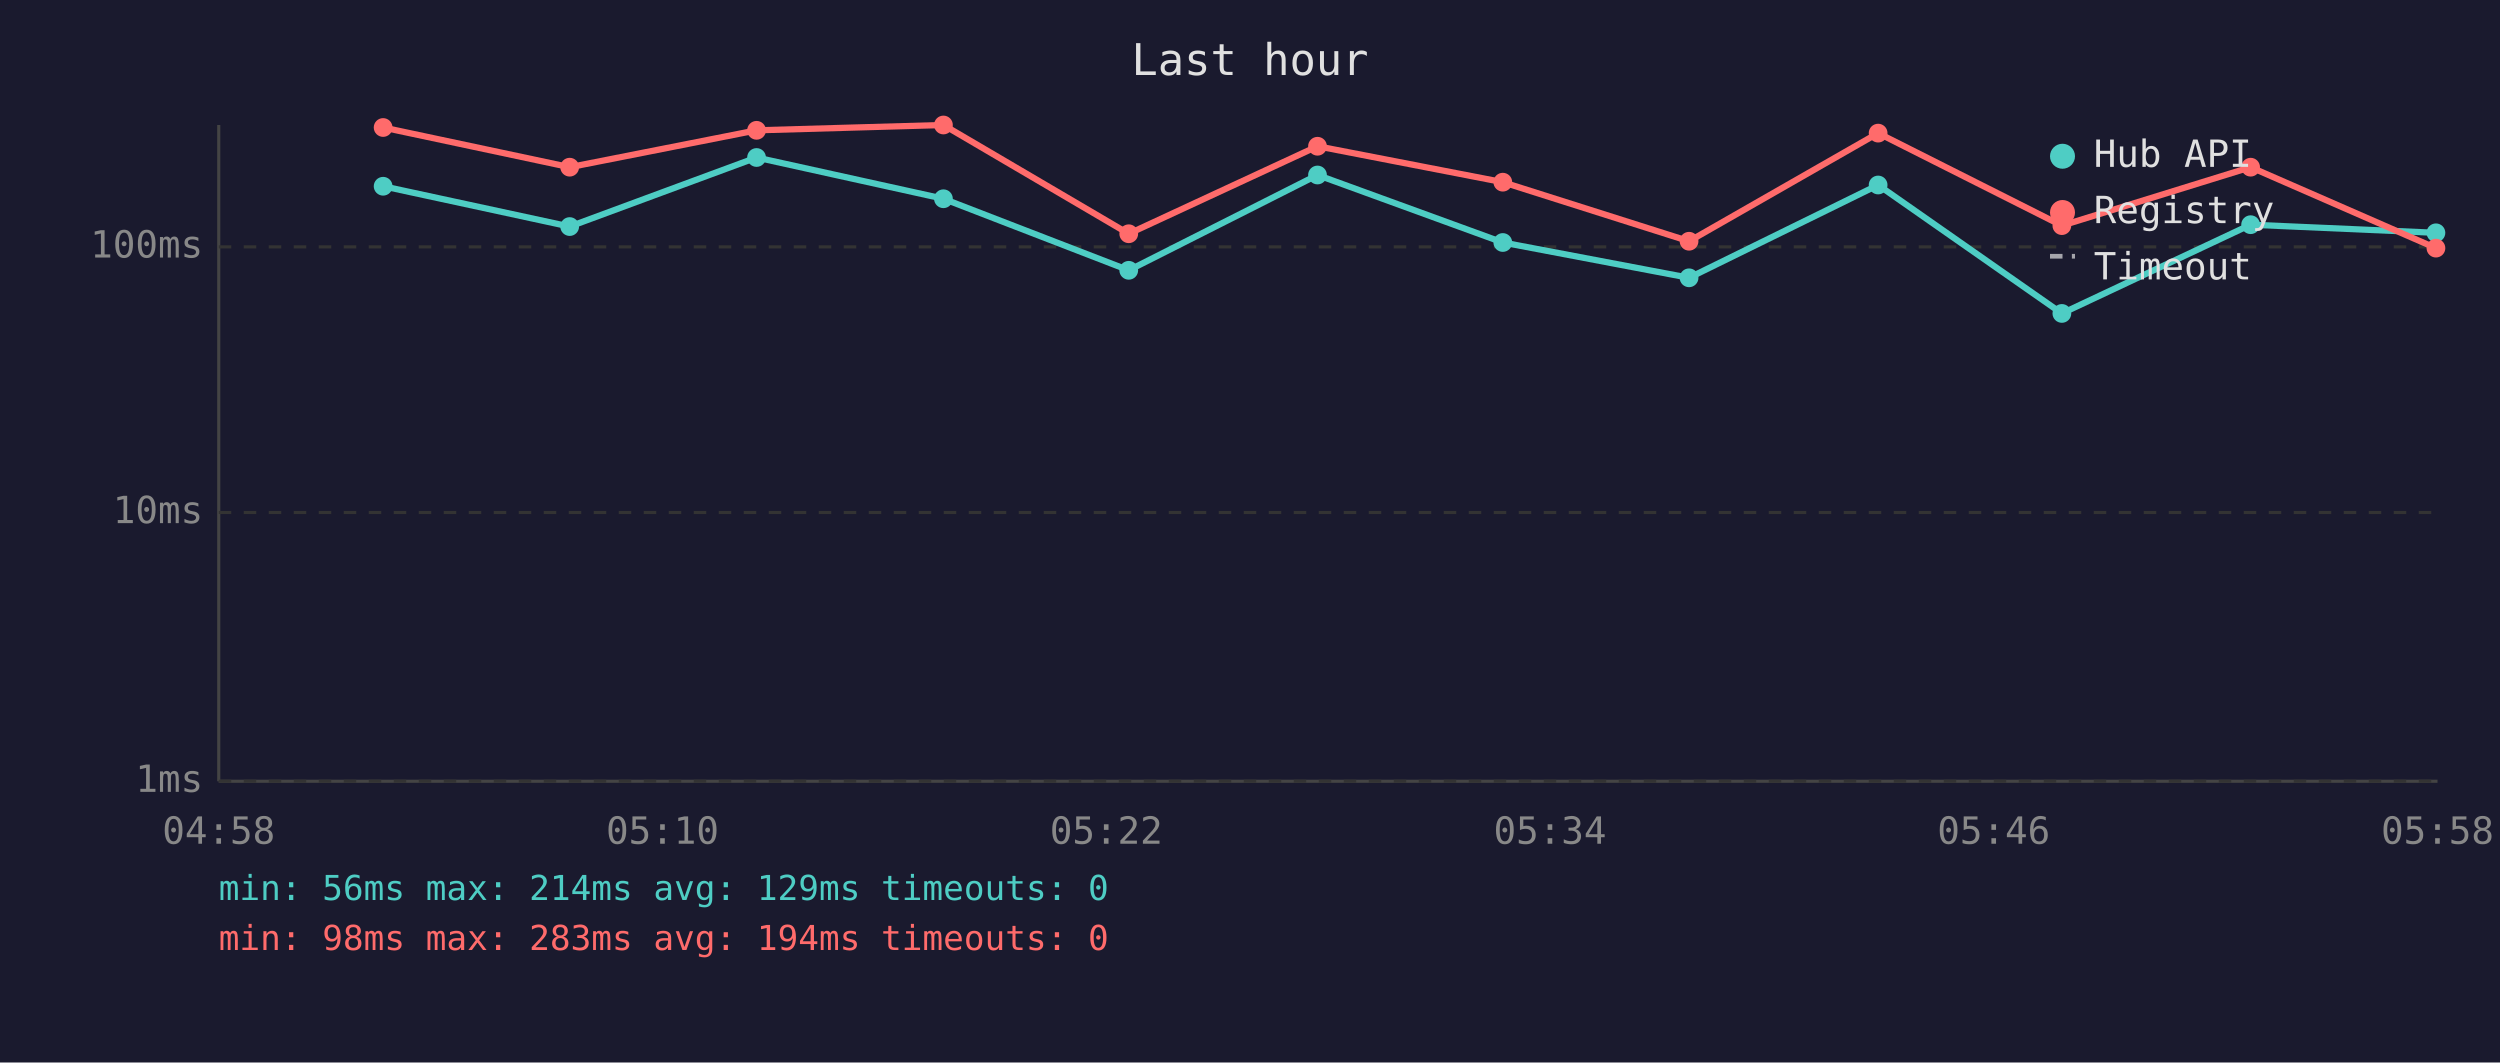
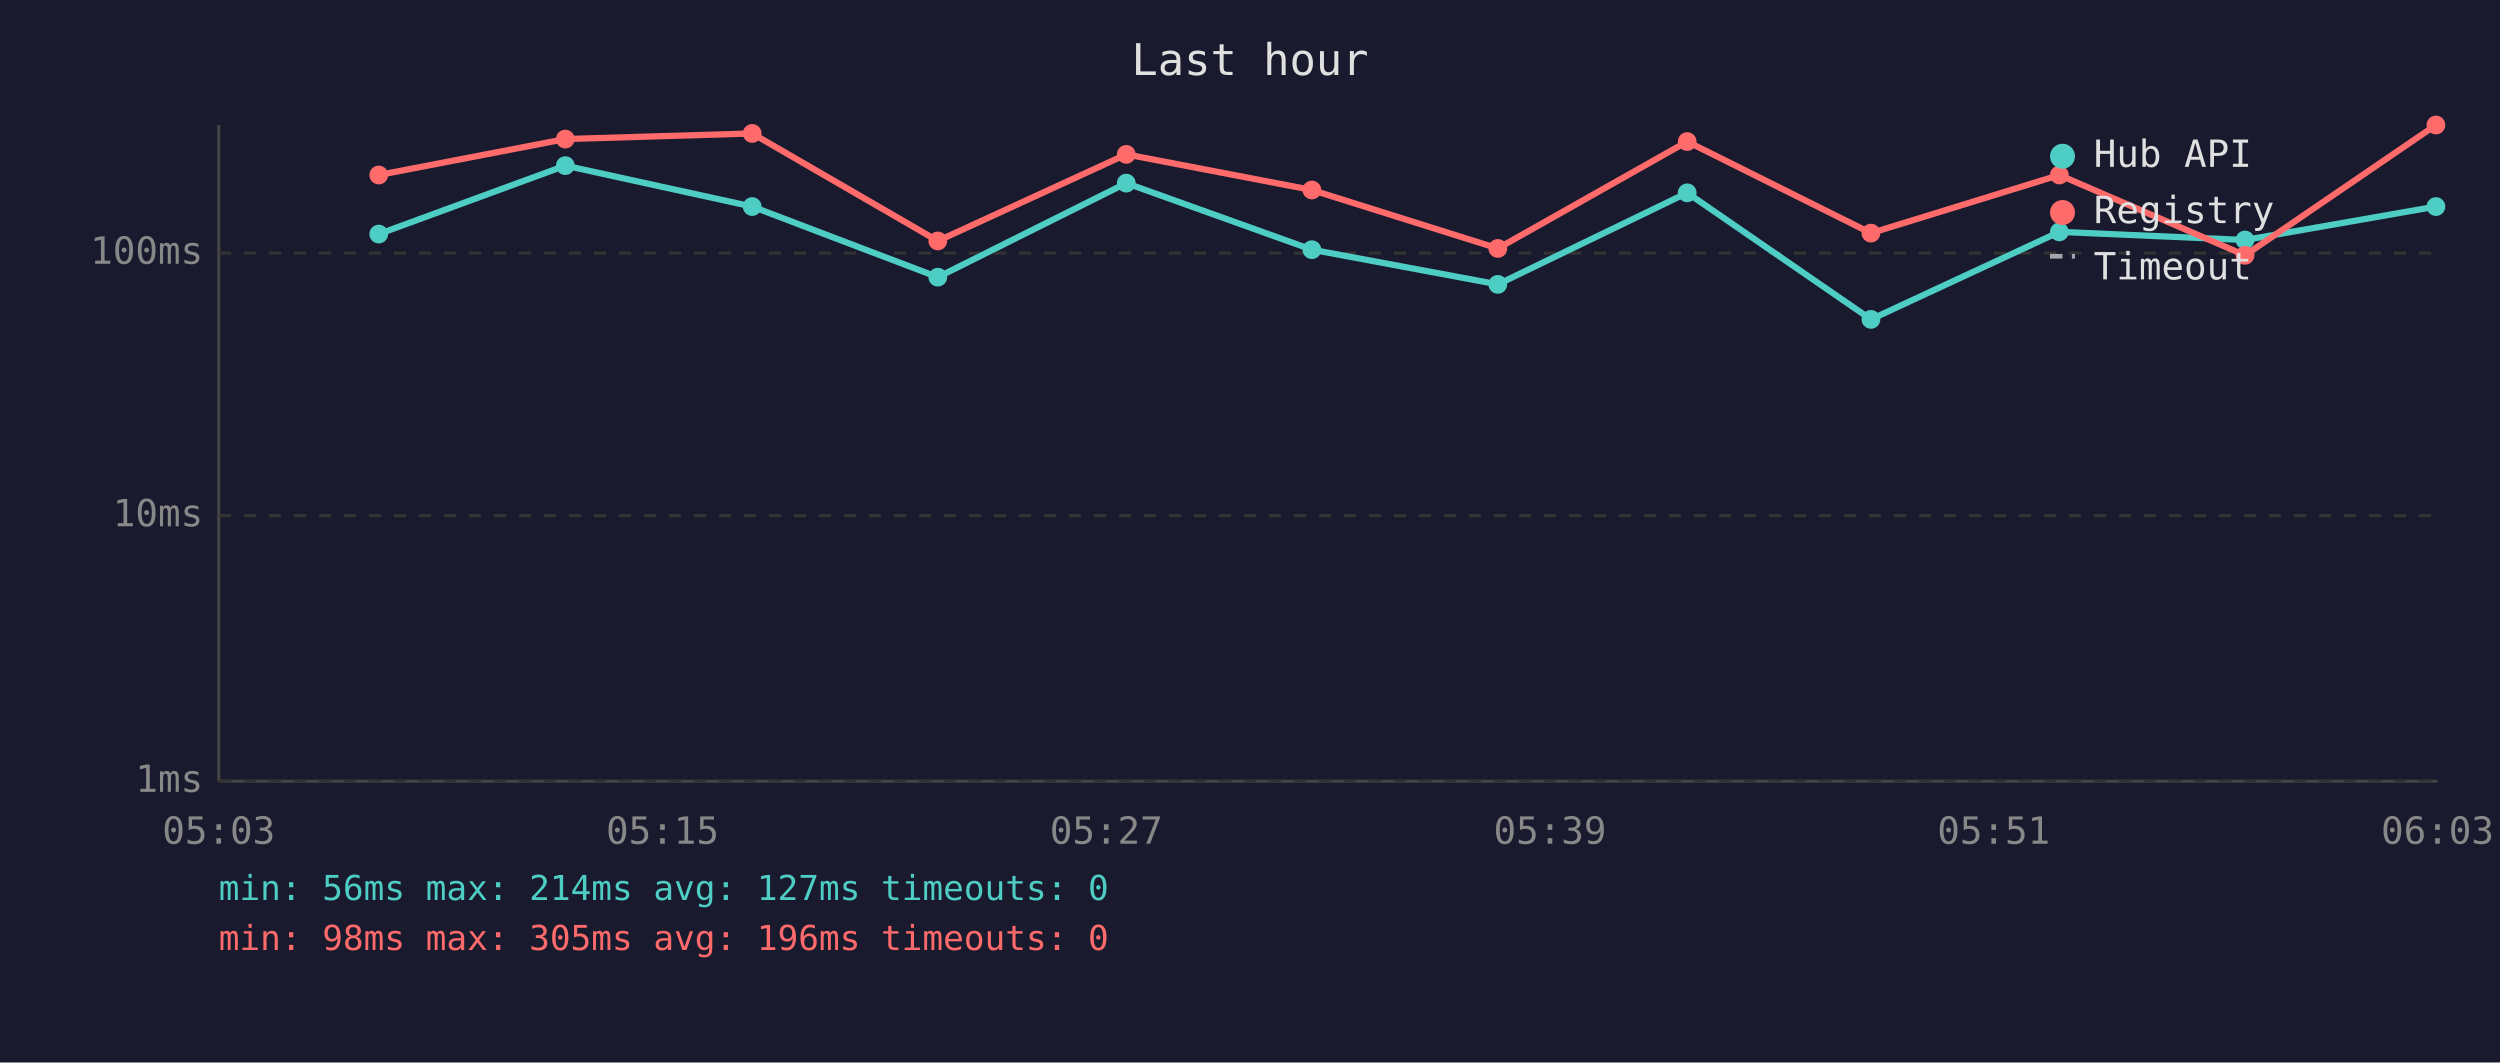
<svg xmlns="http://www.w3.org/2000/svg" viewBox="0 0 800 340" font-family="monospace" font-size="12">
  <rect width="800" height="340" fill="#1a1a2e" />
  <text x="400" y="24" fill="#e0e0e0" font-size="14" text-anchor="middle">Last hour</text>
  <line x1="70" y1="40" x2="70" y2="250" stroke="#444" stroke-width="1" />
  <line x1="70" y1="250" x2="780" y2="250" stroke="#444" stroke-width="1" />
  <line x1="70" y1="250" x2="780" y2="250" stroke="#333" stroke-width="1" stroke-dasharray="4" />
  <text x="65" y="250" fill="#888" text-anchor="end" dominant-baseline="middle">1ms</text>
-   <line x1="70" y1="164" x2="780" y2="164" stroke="#333" stroke-width="1" stroke-dasharray="4" />
-   <text x="65" y="164" fill="#888" text-anchor="end" dominant-baseline="middle">10ms</text>
-   <line x1="70" y1="79" x2="780" y2="79" stroke="#333" stroke-width="1" stroke-dasharray="4" />
-   <text x="65" y="79" fill="#888" text-anchor="end" dominant-baseline="middle">100ms</text>
-   <text x="70" y="270" fill="#888" text-anchor="middle">04:58</text>
-   <text x="212" y="270" fill="#888" text-anchor="middle">05:10</text>
-   <text x="354" y="270" fill="#888" text-anchor="middle">05:22</text>
-   <text x="496" y="270" fill="#888" text-anchor="middle">05:34</text>
-   <text x="638" y="270" fill="#888" text-anchor="middle">05:46</text>
-   <text x="780" y="270" fill="#888" text-anchor="middle">05:58</text>
-   <polyline points="122.6,59.6 182.3,72.5 242.1,50.4 301.9,63.6 361.2,86.5 421.6,56.0 480.9,77.6 540.5,88.9 601.0,59.2 659.8,100.3 720.2,71.9 779.5,74.5" fill="none" stroke="#4ecdc4" stroke-width="2" opacity="1" />
-   <circle cx="122.6" cy="59.6" r="3" fill="#4ecdc4" />
-   <circle cx="182.3" cy="72.5" r="3" fill="#4ecdc4" />
-   <circle cx="242.1" cy="50.4" r="3" fill="#4ecdc4" />
-   <circle cx="301.9" cy="63.6" r="3" fill="#4ecdc4" />
-   <circle cx="361.2" cy="86.5" r="3" fill="#4ecdc4" />
-   <circle cx="421.6" cy="56.0" r="3" fill="#4ecdc4" />
-   <circle cx="480.9" cy="77.6" r="3" fill="#4ecdc4" />
-   <circle cx="540.5" cy="88.9" r="3" fill="#4ecdc4" />
-   <circle cx="601.0" cy="59.2" r="3" fill="#4ecdc4" />
-   <circle cx="659.8" cy="100.3" r="3" fill="#4ecdc4" />
-   <circle cx="720.2" cy="71.9" r="3" fill="#4ecdc4" />
-   <circle cx="779.5" cy="74.5" r="3" fill="#4ecdc4" />
-   <polyline points="122.6,40.8 182.3,53.5 242.1,41.7 301.9,40.0 361.2,74.8 421.6,46.8 480.9,58.3 540.5,77.2 601.0,42.6 659.8,72.2 720.2,53.5 779.5,79.4" fill="none" stroke="#ff6b6b" stroke-width="2" opacity="1" />
-   <circle cx="122.6" cy="40.8" r="3" fill="#ff6b6b" />
-   <circle cx="182.3" cy="53.5" r="3" fill="#ff6b6b" />
-   <circle cx="242.1" cy="41.7" r="3" fill="#ff6b6b" />
-   <circle cx="301.9" cy="40.0" r="3" fill="#ff6b6b" />
-   <circle cx="361.2" cy="74.8" r="3" fill="#ff6b6b" />
-   <circle cx="421.6" cy="46.8" r="3" fill="#ff6b6b" />
-   <circle cx="480.9" cy="58.3" r="3" fill="#ff6b6b" />
-   <circle cx="540.5" cy="77.2" r="3" fill="#ff6b6b" />
-   <circle cx="601.0" cy="42.6" r="3" fill="#ff6b6b" />
-   <circle cx="659.8" cy="72.2" r="3" fill="#ff6b6b" />
-   <circle cx="720.2" cy="53.5" r="3" fill="#ff6b6b" />
-   <circle cx="779.5" cy="79.4" r="3" fill="#ff6b6b" />
+   <line x1="70" y1="165" x2="780" y2="165" stroke="#333" stroke-width="1" stroke-dasharray="4" />
+   <text x="65" y="165" fill="#888" text-anchor="end" dominant-baseline="middle">10ms</text>
+   <line x1="70" y1="81" x2="780" y2="81" stroke="#333" stroke-width="1" stroke-dasharray="4" />
+   <text x="65" y="81" fill="#888" text-anchor="end" dominant-baseline="middle">100ms</text>
+   <text x="70" y="270" fill="#888" text-anchor="middle">05:03</text>
+   <text x="212" y="270" fill="#888" text-anchor="middle">05:15</text>
+   <text x="354" y="270" fill="#888" text-anchor="middle">05:27</text>
+   <text x="496" y="270" fill="#888" text-anchor="middle">05:39</text>
+   <text x="638" y="270" fill="#888" text-anchor="middle">05:51</text>
+   <text x="780" y="270" fill="#888" text-anchor="middle">06:03</text>
+   <polyline points="121.2,74.9 180.9,53.0 240.7,66.1 300.1,88.7 360.4,58.6 419.8,79.9 479.3,91.0 539.9,61.7 598.7,102.2 659.0,74.2 718.4,76.8 779.5,66.1" fill="none" stroke="#4ecdc4" stroke-width="2" opacity="1" />
+   <circle cx="121.2" cy="74.9" r="3" fill="#4ecdc4" />
+   <circle cx="180.9" cy="53.0" r="3" fill="#4ecdc4" />
+   <circle cx="240.7" cy="66.1" r="3" fill="#4ecdc4" />
+   <circle cx="300.1" cy="88.7" r="3" fill="#4ecdc4" />
+   <circle cx="360.4" cy="58.6" r="3" fill="#4ecdc4" />
+   <circle cx="419.8" cy="79.9" r="3" fill="#4ecdc4" />
+   <circle cx="479.3" cy="91.0" r="3" fill="#4ecdc4" />
+   <circle cx="539.9" cy="61.7" r="3" fill="#4ecdc4" />
+   <circle cx="598.7" cy="102.2" r="3" fill="#4ecdc4" />
+   <circle cx="659.0" cy="74.2" r="3" fill="#4ecdc4" />
+   <circle cx="718.4" cy="76.8" r="3" fill="#4ecdc4" />
+   <circle cx="779.5" cy="66.1" r="3" fill="#4ecdc4" />
+   <polyline points="121.2,56.0 180.9,44.5 240.7,42.7 300.1,77.1 360.4,49.4 419.8,60.8 479.3,79.5 539.9,45.3 598.7,74.6 659.0,56.0 718.4,81.7 779.5,40.0" fill="none" stroke="#ff6b6b" stroke-width="2" opacity="1" />
+   <circle cx="121.2" cy="56.0" r="3" fill="#ff6b6b" />
+   <circle cx="180.9" cy="44.5" r="3" fill="#ff6b6b" />
+   <circle cx="240.7" cy="42.7" r="3" fill="#ff6b6b" />
+   <circle cx="300.1" cy="77.1" r="3" fill="#ff6b6b" />
+   <circle cx="360.4" cy="49.4" r="3" fill="#ff6b6b" />
+   <circle cx="419.8" cy="60.8" r="3" fill="#ff6b6b" />
+   <circle cx="479.3" cy="79.5" r="3" fill="#ff6b6b" />
+   <circle cx="539.9" cy="45.3" r="3" fill="#ff6b6b" />
+   <circle cx="598.7" cy="74.6" r="3" fill="#ff6b6b" />
+   <circle cx="659.0" cy="56.0" r="3" fill="#ff6b6b" />
+   <circle cx="718.4" cy="81.7" r="3" fill="#ff6b6b" />
+   <circle cx="779.5" cy="40.0" r="3" fill="#ff6b6b" />
  <circle cx="660" cy="50" r="4" fill="#4ecdc4" />
  <text x="670" y="50" fill="#e0e0e0" dominant-baseline="middle">Hub API</text>
  <circle cx="660" cy="68" r="4" fill="#ff6b6b" />
  <text x="670" y="68" fill="#e0e0e0" dominant-baseline="middle">Registry</text>
  <line x1="656" y1="82" x2="664" y2="82" stroke="#e0e0e0" stroke-width="1.5" stroke-dasharray="4,3" opacity="0.7" />
  <text x="670" y="86" fill="#e0e0e0" dominant-baseline="middle">Timeout</text>
-   <text x="70" y="288" fill="#4ecdc4" font-size="11">min: 56ms  max: 214ms  avg: 129ms  timeouts: 0</text>
-   <text x="70" y="304" fill="#ff6b6b" font-size="11">min: 98ms  max: 283ms  avg: 194ms  timeouts: 0</text>
+   <text x="70" y="288" fill="#4ecdc4" font-size="11">min: 56ms  max: 214ms  avg: 127ms  timeouts: 0</text>
+   <text x="70" y="304" fill="#ff6b6b" font-size="11">min: 98ms  max: 305ms  avg: 196ms  timeouts: 0</text>
</svg>
